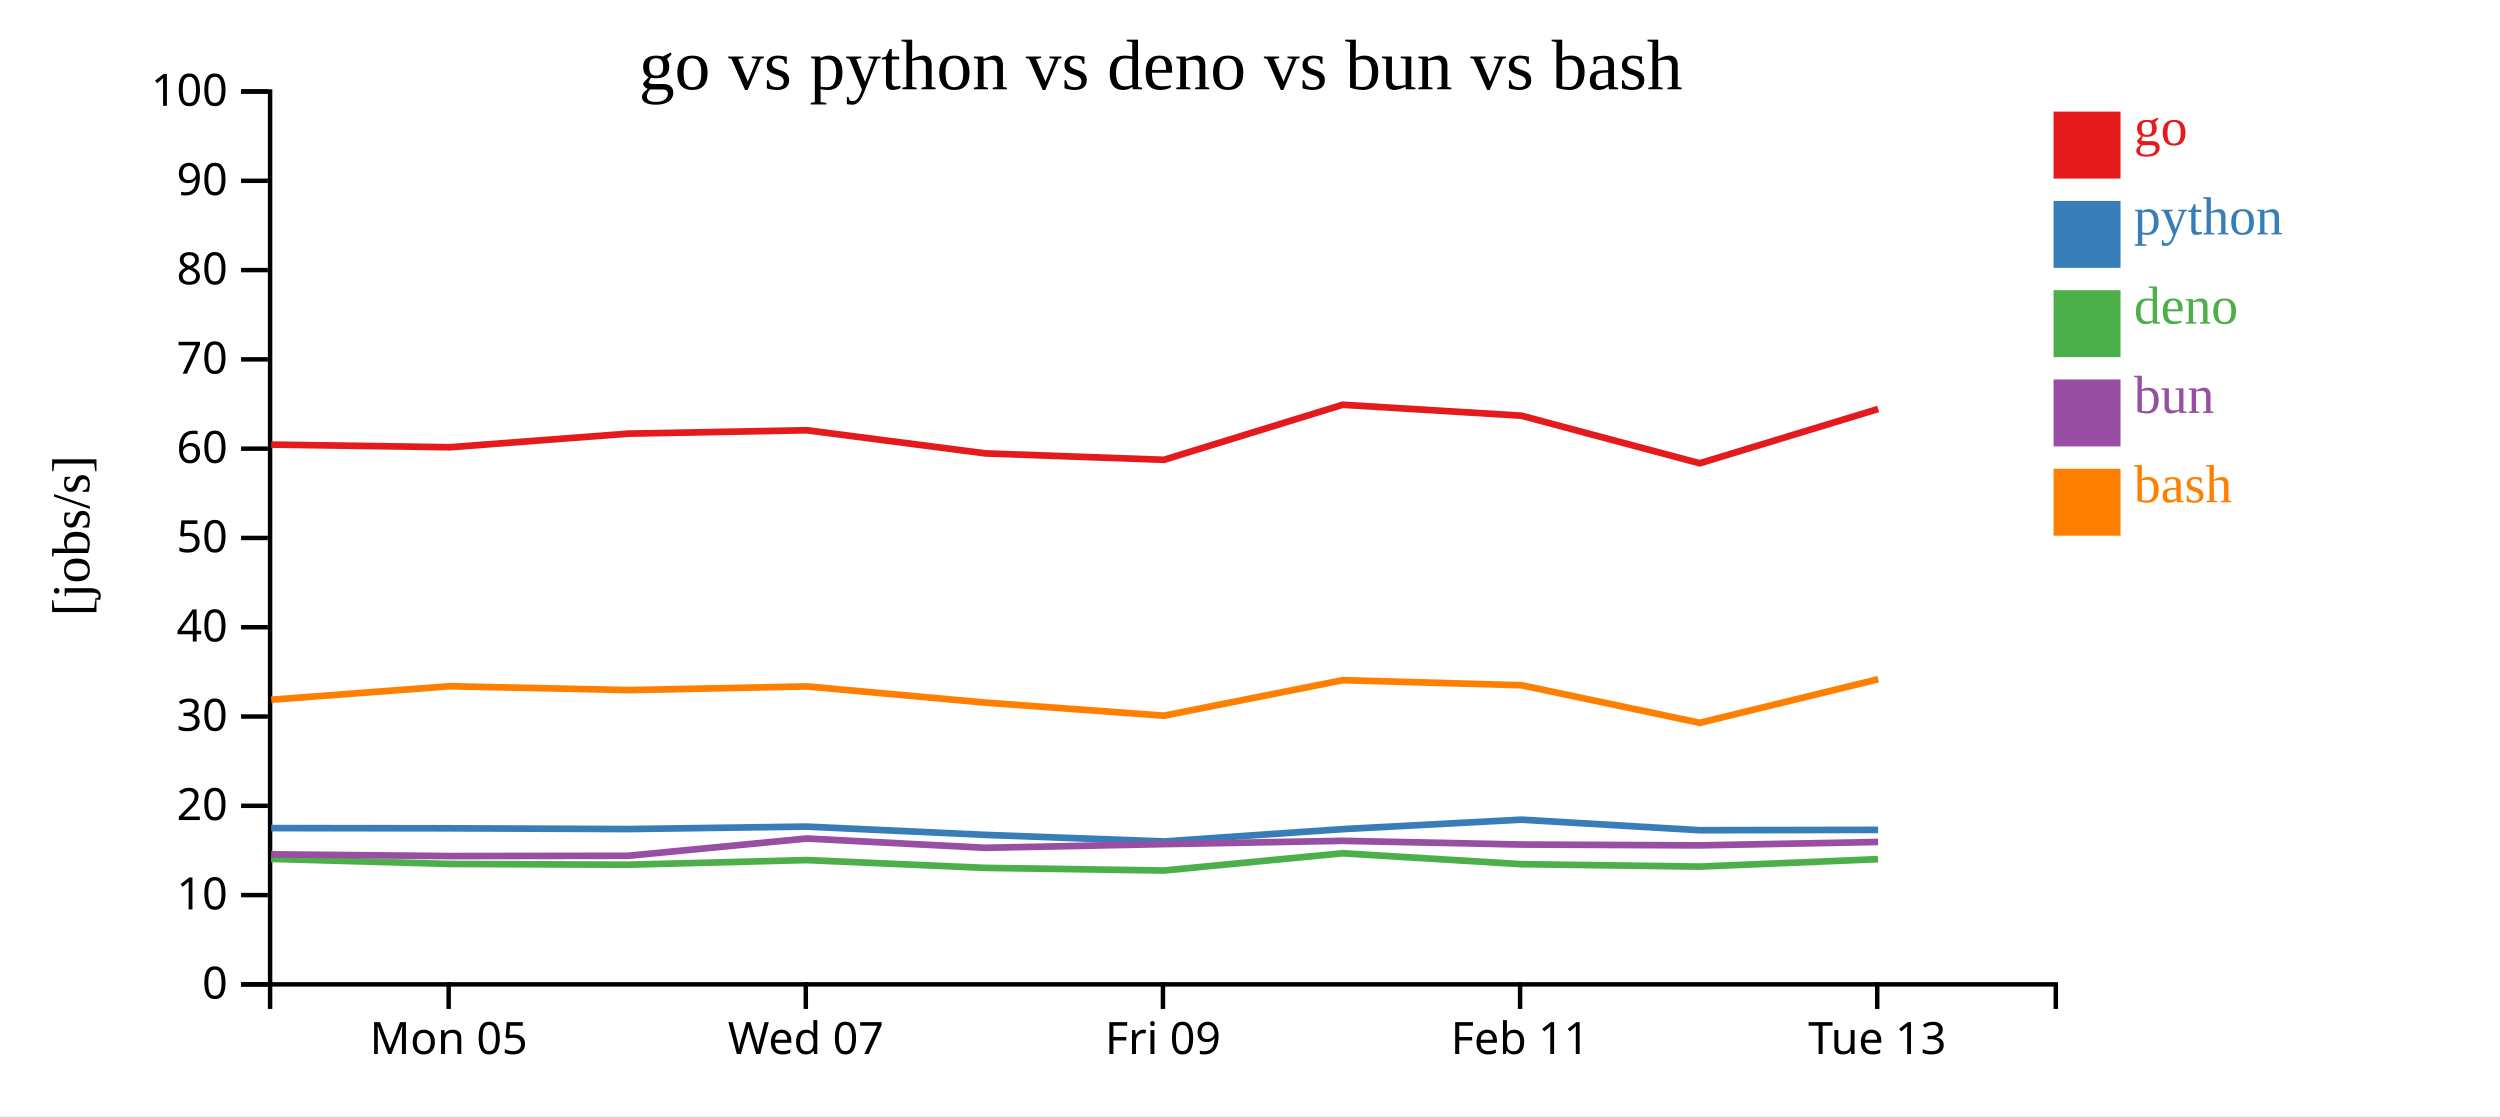
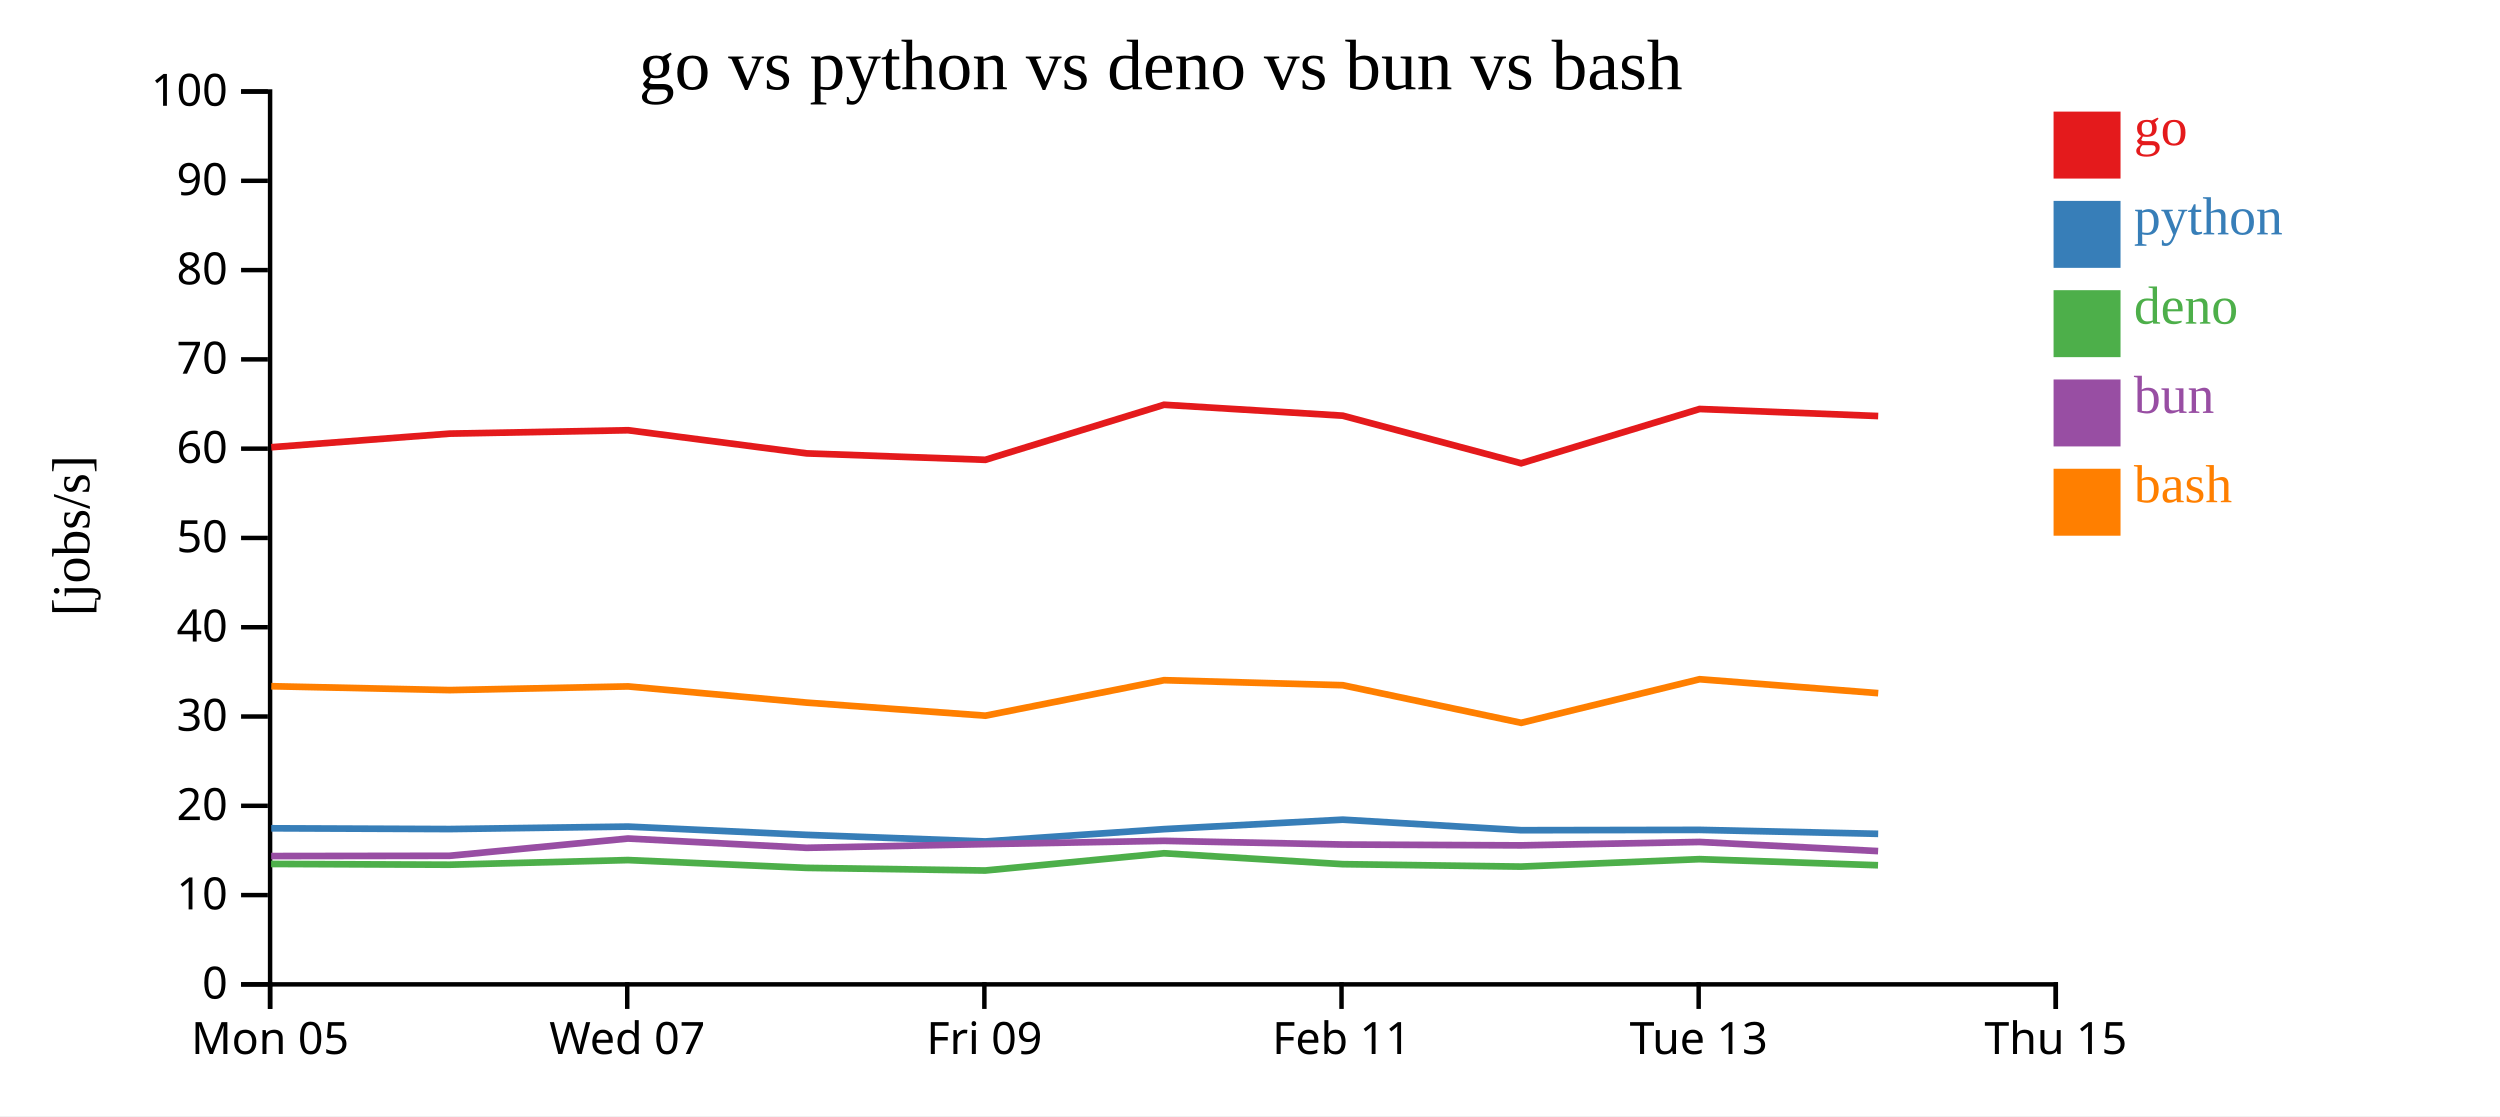
<svg xmlns="http://www.w3.org/2000/svg" width="560" height="250">
  <rect width="100%" height="100%" fill="white" />
  <g transform="translate(60,20)">
    <g transform="translate(0,200)" fill="none" font-size="10" font-family="sans-serif" text-anchor="middle">
      <path class="domain" stroke="currentColor" d="M0.5,6V0.5H400.5V6" />
-       <g class="tick" opacity="1" transform="translate(40.5,0)">
+       <g class="tick" opacity="1" transform="translate(0.5,0)">
        <line stroke="currentColor" y2="6" />
        <text fill="currentColor" y="9" dy="0.71em">Mon 05</text>
      </g>
-       <g class="tick" opacity="1" transform="translate(120.5,0)">
+       <g class="tick" opacity="1" transform="translate(80.5,0)">
        <line stroke="currentColor" y2="6" />
        <text fill="currentColor" y="9" dy="0.71em">Wed 07</text>
      </g>
-       <g class="tick" opacity="1" transform="translate(200.5,0)">
+       <g class="tick" opacity="1" transform="translate(160.5,0)">
        <line stroke="currentColor" y2="6" />
        <text fill="currentColor" y="9" dy="0.71em">Fri 09</text>
      </g>
-       <g class="tick" opacity="1" transform="translate(280.5,0)">
+       <g class="tick" opacity="1" transform="translate(240.5,0)">
        <line stroke="currentColor" y2="6" />
        <text fill="currentColor" y="9" dy="0.71em">Feb 11</text>
      </g>
-       <g class="tick" opacity="1" transform="translate(360.5,0)">
+       <g class="tick" opacity="1" transform="translate(320.5,0)">
        <line stroke="currentColor" y2="6" />
        <text fill="currentColor" y="9" dy="0.71em">Tue 13</text>
+       </g>
+       <g class="tick" opacity="1" transform="translate(400.5,0)">
+         <line stroke="currentColor" y2="6" />
+         <text fill="currentColor" y="9" dy="0.71em">Thu 15</text>
      </g>
    </g>
    <g fill="none" font-size="10" font-family="sans-serif" text-anchor="end">
      <path class="domain" stroke="currentColor" d="M-6,200.5H0.5V0.5H-6" />
      <g class="tick" opacity="1" transform="translate(0,200.5)">
        <line stroke="currentColor" x2="-6" />
        <text fill="currentColor" x="-9" dy="0.32em">0</text>
      </g>
      <g class="tick" opacity="1" transform="translate(0,180.5)">
        <line stroke="currentColor" x2="-6" />
        <text fill="currentColor" x="-9" dy="0.32em">10</text>
      </g>
      <g class="tick" opacity="1" transform="translate(0,160.5)">
        <line stroke="currentColor" x2="-6" />
        <text fill="currentColor" x="-9" dy="0.32em">20</text>
      </g>
      <g class="tick" opacity="1" transform="translate(0,140.5)">
        <line stroke="currentColor" x2="-6" />
        <text fill="currentColor" x="-9" dy="0.32em">30</text>
      </g>
      <g class="tick" opacity="1" transform="translate(0,120.5)">
        <line stroke="currentColor" x2="-6" />
        <text fill="currentColor" x="-9" dy="0.32em">40</text>
      </g>
      <g class="tick" opacity="1" transform="translate(0,100.5)">
        <line stroke="currentColor" x2="-6" />
        <text fill="currentColor" x="-9" dy="0.32em">50</text>
      </g>
      <g class="tick" opacity="1" transform="translate(0,80.5)">
        <line stroke="currentColor" x2="-6" />
        <text fill="currentColor" x="-9" dy="0.32em">60</text>
      </g>
      <g class="tick" opacity="1" transform="translate(0,60.5)">
        <line stroke="currentColor" x2="-6" />
        <text fill="currentColor" x="-9" dy="0.32em">70</text>
      </g>
      <g class="tick" opacity="1" transform="translate(0,40.5)">
        <line stroke="currentColor" x2="-6" />
        <text fill="currentColor" x="-9" dy="0.32em">80</text>
      </g>
      <g class="tick" opacity="1" transform="translate(0,20.5)">
        <line stroke="currentColor" x2="-6" />
        <text fill="currentColor" x="-9" dy="0.32em">90</text>
      </g>
      <g class="tick" opacity="1" transform="translate(0,0.5)">
        <line stroke="currentColor" x2="-6" />
        <text fill="currentColor" x="-9" dy="0.32em">100</text>
      </g>
    </g>
    <text text-anchor="middle" style="font-size: 12px" transform="rotate(-90)" y="-40" x="-100">[jobs/s]</text>
    <text text-anchor="middle" style="font-size: 16px" y="0" x="200">go vs python vs deno vs bun vs bash</text>
-     <path class="line" fill="none" stroke="#e41a1c" stroke-width="1.5" d="M0.755,79.591L40.764,80.182L80.73,77.135L120.693,76.375L160.701,81.559L200.714,83L240.742,70.667L280.778,73.113L320.738,83.775L360.711,71.614" />
-     <path class="line" fill="none" stroke="#377eb8" stroke-width="1.5" d="M0.75,165.499L40.759,165.539L80.725,165.71L120.689,165.157L160.697,167.009L200.709,168.486L240.738,165.728L280.774,163.605L320.733,165.967L360.706,165.894" />
-     <path class="line" fill="none" stroke="#4daf4a" stroke-width="1.5" d="M0.719,172.389L40.728,173.524L80.694,173.699L120.66,172.657L160.666,174.403L200.678,174.996L240.708,171.133L280.745,173.574L320.703,174.12L360.677,172.453" />
-     <path class="line" fill="none" stroke="#984ea3" stroke-width="1.5" d="M0.736,171.366L40.745,171.759L80.711,171.696L120.675,167.83L160.682,169.909L200.694,169.084L240.724,168.348L280.761,169.176L320.719,169.363L360.692,168.602" />
-     <path class="line" fill="none" stroke="#ff7f00" stroke-width="1.5" d="M0.763,136.737L40.771,133.713L80.737,134.585L120.701,133.757L160.709,137.387L200.722,140.313L240.749,132.364L280.786,133.489L320.746,141.914L360.718,132.148" />
+     <path class="line" fill="none" stroke="#e41a1c" stroke-width="1.5" d="M0.764,80.182L40.73,77.135L80.693,76.375L120.701,81.559L160.714,83L200.742,70.667L240.778,73.113L280.738,83.775L320.711,71.614L360.715,73.193" />
+     <path class="line" fill="none" stroke="#377eb8" stroke-width="1.5" d="M0.759,165.539L40.725,165.71L80.689,165.157L120.697,167.009L160.709,168.486L200.738,165.728L240.774,163.605L280.733,165.967L320.706,165.894L360.711,166.779" />
+     <path class="line" fill="none" stroke="#4daf4a" stroke-width="1.5" d="M0.728,173.524L40.694,173.699L80.66,172.657L120.666,174.403L160.678,174.996L200.708,171.133L240.745,173.574L280.703,174.12L320.677,172.453L360.68,173.817" />
+     <path class="line" fill="none" stroke="#984ea3" stroke-width="1.5" d="M0.745,171.759L40.711,171.696L80.675,167.83L120.682,169.909L160.694,169.084L200.724,168.348L240.761,169.176L280.719,169.363L320.692,168.602L360.697,170.646" />
+     <path class="line" fill="none" stroke="#ff7f00" stroke-width="1.5" d="M0.771,133.713L40.737,134.585L80.701,133.757L120.709,137.387L160.722,140.313L200.749,132.364L240.786,133.489L280.746,141.914L320.718,132.148L360.723,135.267" />
    <rect class="dot" x="400" y="5" width="15" height="15" style="fill: #e41a1c;" />
    <rect class="dot" x="400" y="25" width="15" height="15" style="fill: #377eb8;" />
    <rect class="dot" x="400" y="45" width="15" height="15" style="fill: #4daf4a;" />
    <rect class="dot" x="400" y="65" width="15" height="15" style="fill: #984ea3;" />
    <rect class="dot" x="400" y="85" width="15" height="15" style="fill: #ff7f00;" />
    <text class="label" x="418" y="12.5" style="fill: #e41a1c; alignment-baseline: middle;" text-anchor="left">go</text>
    <text class="label" x="418" y="32.5" style="fill: #377eb8; alignment-baseline: middle;" text-anchor="left">python</text>
    <text class="label" x="418" y="52.5" style="fill: #4daf4a; alignment-baseline: middle;" text-anchor="left">deno</text>
    <text class="label" x="418" y="72.5" style="fill: #984ea3; alignment-baseline: middle;" text-anchor="left">bun</text>
    <text class="label" x="418" y="92.5" style="fill: #ff7f00; alignment-baseline: middle;" text-anchor="left">bash</text>
  </g>
</svg>
